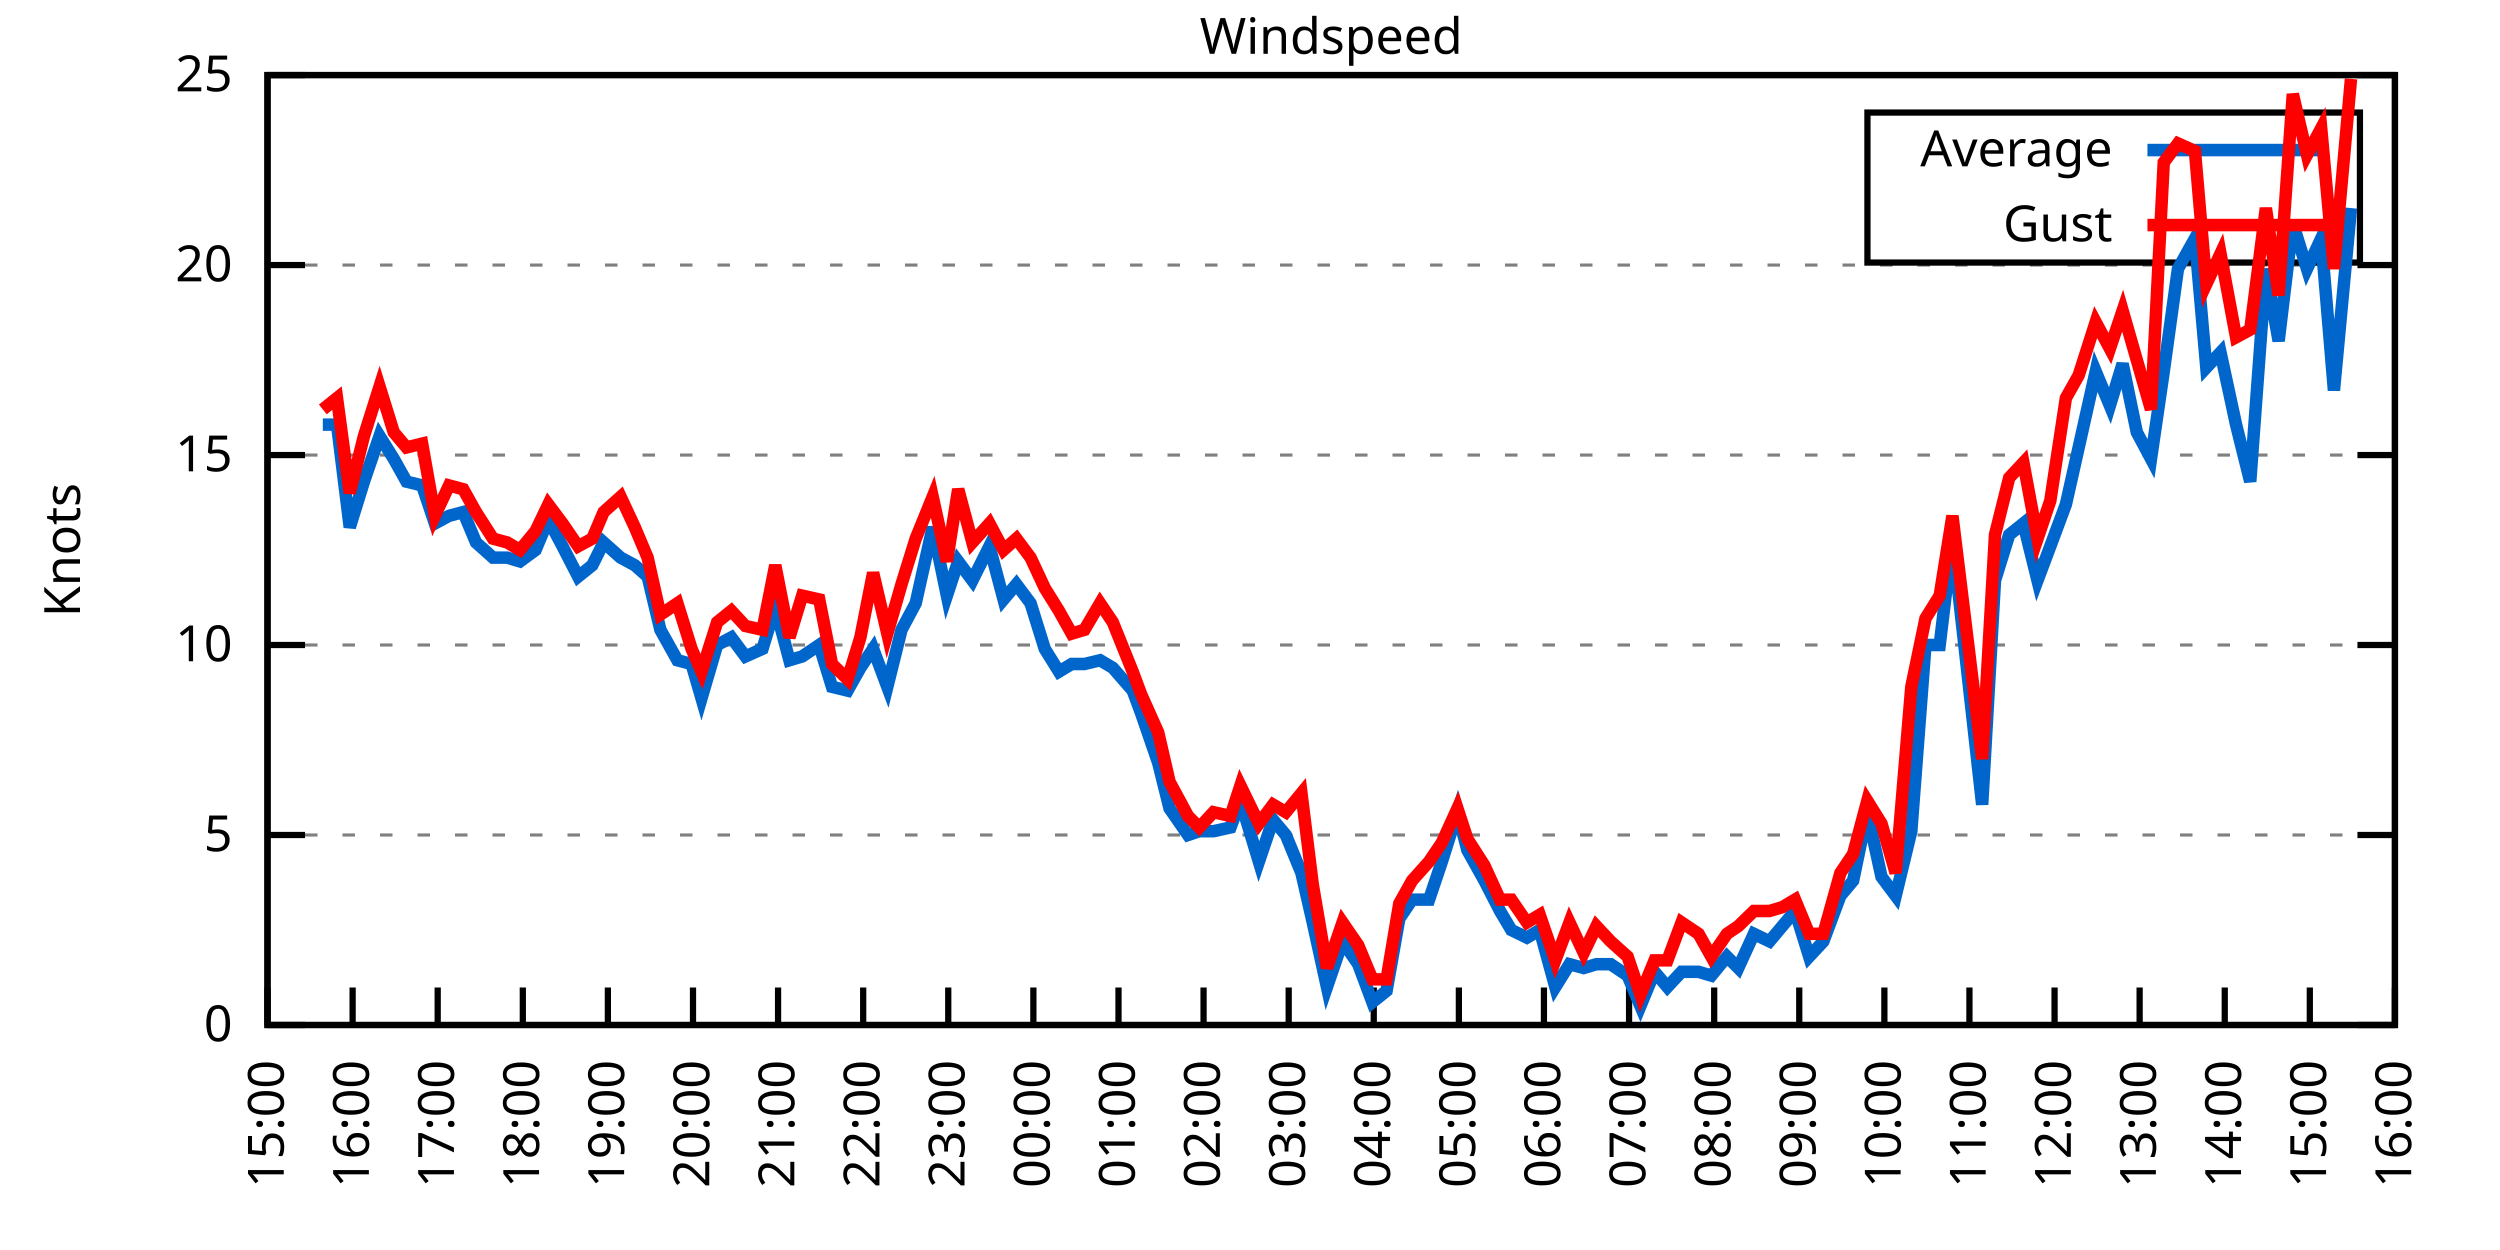
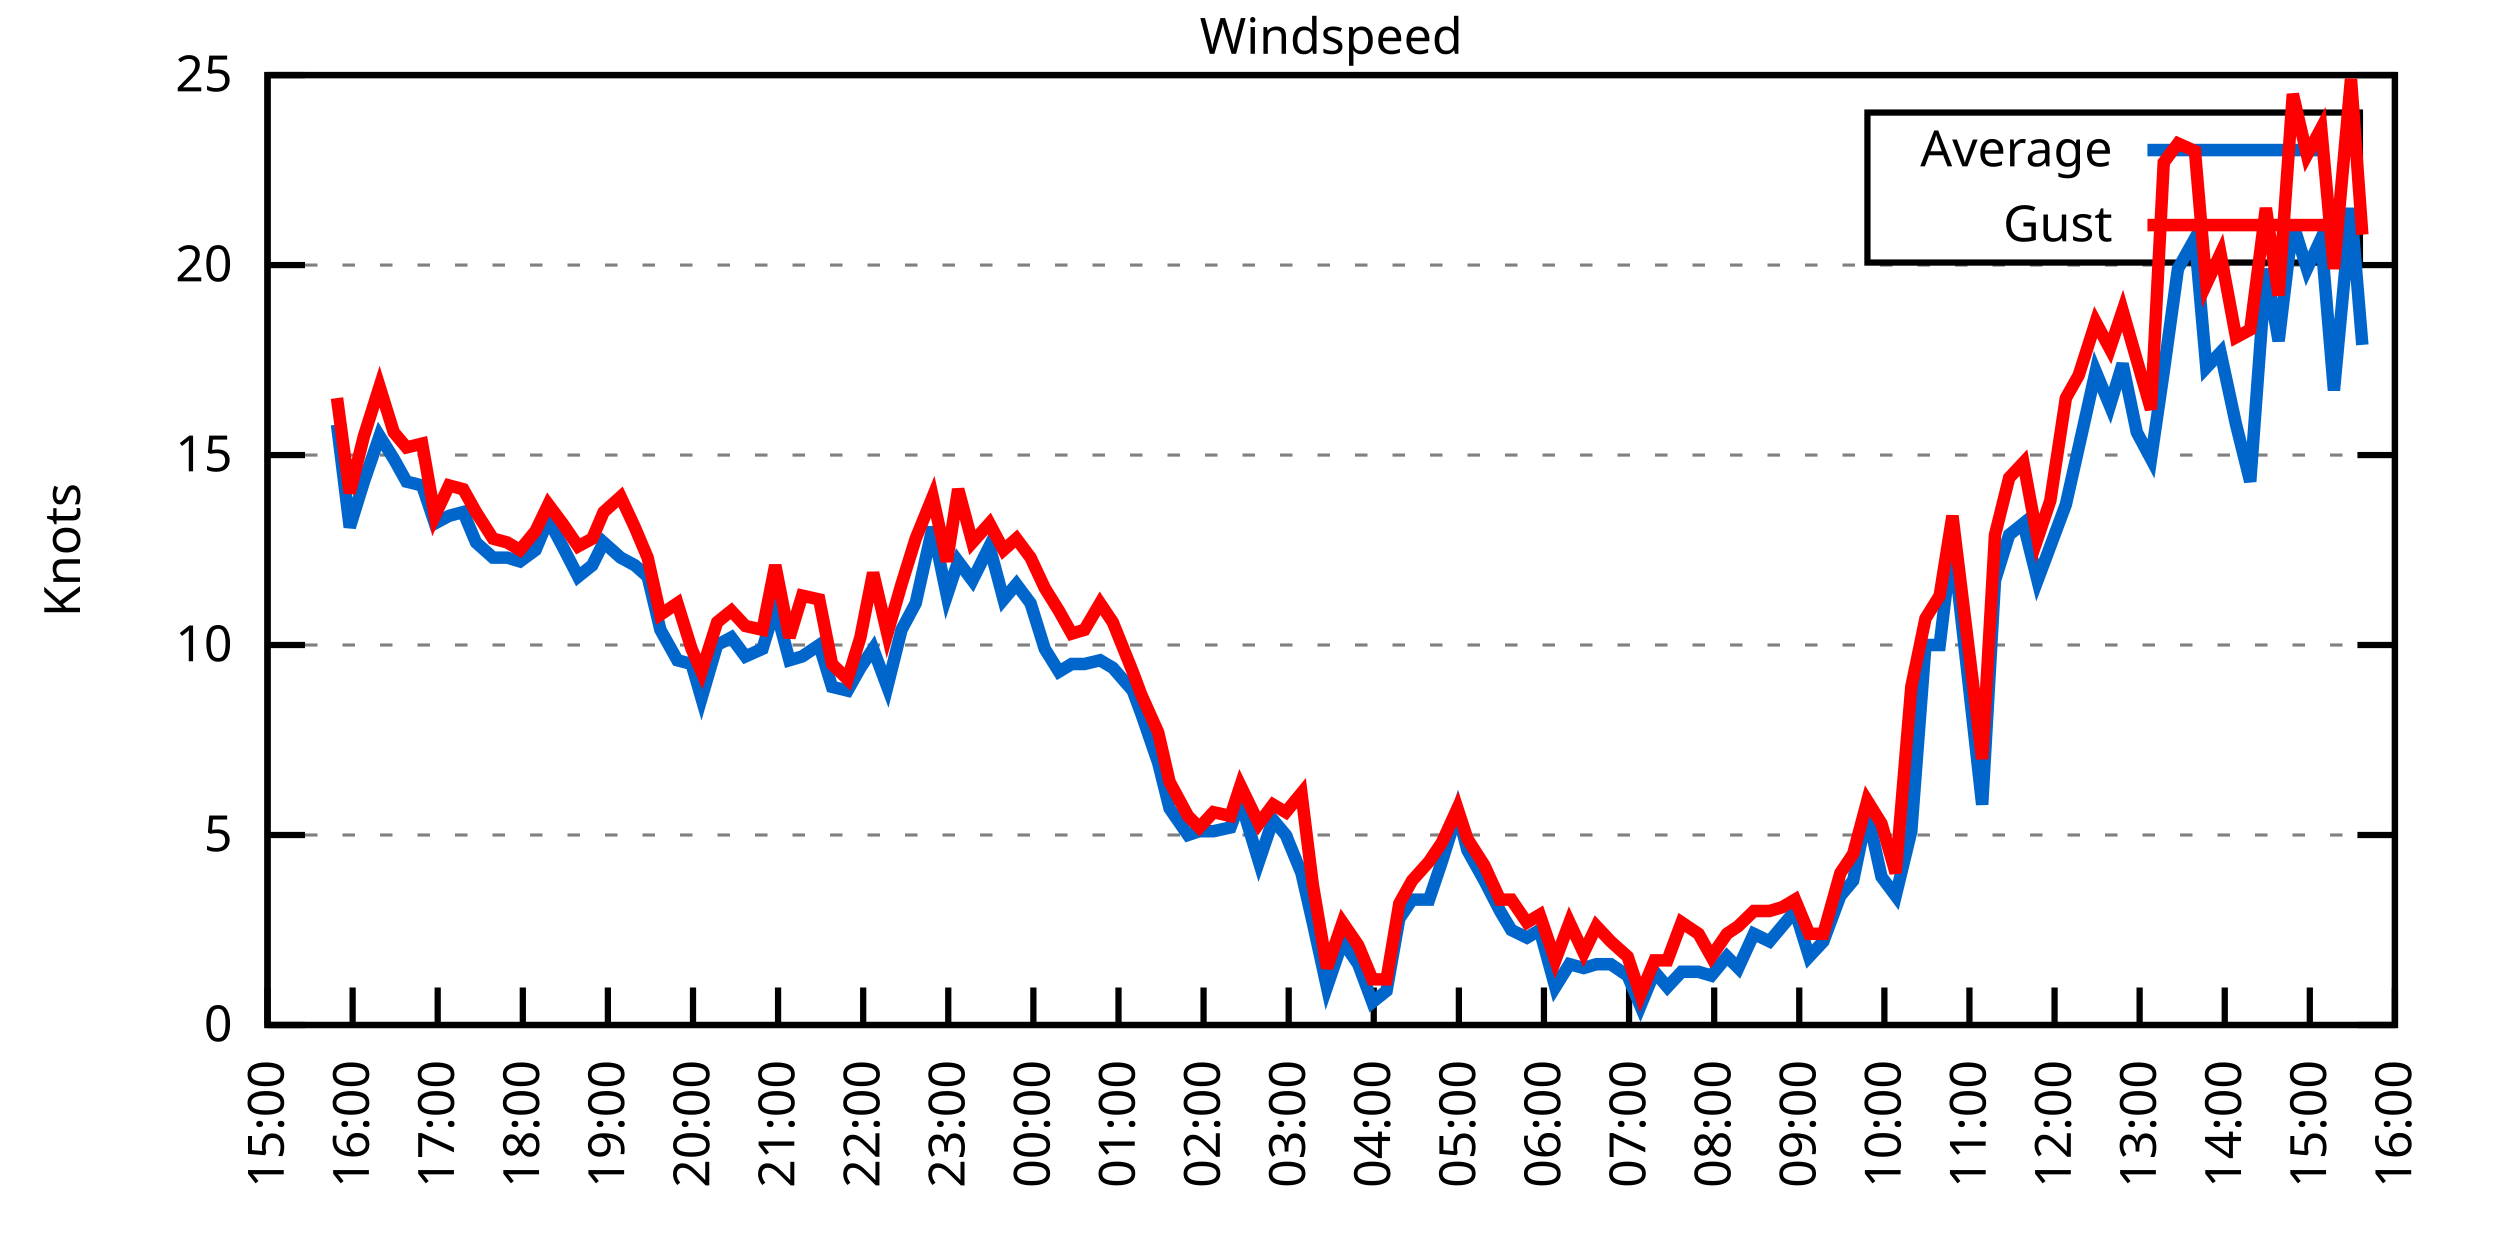
<svg xmlns="http://www.w3.org/2000/svg" xmlns:xlink="http://www.w3.org/1999/xlink" width="400" height="200" viewBox="0 0 400 200">
  <g id="gnuplot_canvas">
    <rect x="0" y="0" width="400" height="200" fill="none" />
    <defs>
      <circle id="gpDot" r="0.5" stroke-width="0.5" stroke="currentColor" />
      <path id="gpPt0" stroke-width="0.333" stroke="currentColor" d="M-1,0 h2 M0,-1 v2" />
      <path id="gpPt1" stroke-width="0.333" stroke="currentColor" d="M-1,-1 L1,1 M1,-1 L-1,1" />
      <path id="gpPt2" stroke-width="0.333" stroke="currentColor" d="M-1,0 L1,0 M0,-1 L0,1 M-1,-1 L1,1 M-1,1 L1,-1" />
      <rect id="gpPt3" stroke-width="0.333" stroke="currentColor" x="-1" y="-1" width="2" height="2" />
      <rect id="gpPt4" stroke-width="0.333" stroke="currentColor" fill="currentColor" x="-1" y="-1" width="2" height="2" />
      <circle id="gpPt5" stroke-width="0.333" stroke="currentColor" cx="0" cy="0" r="1" />
      <use xlink:href="#gpPt5" id="gpPt6" fill="currentColor" stroke="none" />
      <path id="gpPt7" stroke-width="0.333" stroke="currentColor" d="M0,-1.33 L-1.33,0.67 L1.33,0.67 z" />
      <use xlink:href="#gpPt7" id="gpPt8" fill="currentColor" stroke="none" />
      <use xlink:href="#gpPt7" id="gpPt9" stroke="currentColor" transform="rotate(180)" />
      <use xlink:href="#gpPt9" id="gpPt10" fill="currentColor" stroke="none" />
      <use xlink:href="#gpPt3" id="gpPt11" stroke="currentColor" transform="rotate(45)" />
      <use xlink:href="#gpPt11" id="gpPt12" fill="currentColor" stroke="none" />
      <path id="gpPt13" stroke-width="0.333" stroke="currentColor" d="M0,1.330 L1.265,0.411 L0.782,-1.067 L-0.782,-1.076 L-1.265,0.411 z" />
      <use xlink:href="#gpPt13" id="gpPt14" fill="currentColor" stroke="none" />
      <filter id="textbox" filterUnits="objectBoundingBox" x="0" y="0" height="1" width="1">
        <feFlood flood-color="white" flood-opacity="1" result="bgnd" />
        <feComposite in="SourceGraphic" in2="bgnd" operator="atop" />
      </filter>
      <filter id="greybox" filterUnits="objectBoundingBox" x="0" y="0" height="1" width="1">
        <feFlood flood-color="lightgrey" flood-opacity="1" result="grey" />
        <feComposite in="SourceGraphic" in2="grey" operator="atop" />
      </filter>
    </defs>
    <g fill="none" color="white" stroke="currentColor" stroke-width="1.00" stroke-linecap="butt" stroke-linejoin="miter">
</g>
    <g fill="none" color="black" stroke="currentColor" stroke-width="1.00" stroke-linecap="butt" stroke-linejoin="miter">
      <g stroke="none" shape-rendering="crispEdges">
        <polygon fill="rgb(255, 255, 255)" points="42.80,164.00 383.18,164.00 383.18,12.02 42.80,12.02 " />
      </g>
    </g>
    <g fill="none" color="black" stroke="currentColor" stroke-width="1.00" stroke-linecap="butt" stroke-linejoin="miter">
</g>
    <g fill="none" color="black" stroke="black" stroke-width="0.50" stroke-linecap="butt" stroke-linejoin="miter">
</g>
    <g fill="none" color="gray" stroke="currentColor" stroke-width="0.50" stroke-linecap="butt" stroke-linejoin="miter">
      <path stroke="gray" stroke-dasharray="2,4" class="gridline" d="M42.80,164.00 L383.19,164.00  " />
    </g>
    <g fill="none" color="gray" stroke="gray" stroke-width="1.00" stroke-linecap="butt" stroke-linejoin="miter">
</g>
    <g fill="none" color="black" stroke="currentColor" stroke-width="1.00" stroke-linecap="butt" stroke-linejoin="miter">
      <path stroke="black" d="M42.80,164.00 L48.80,164.00 M383.19,164.00 L377.19,164.00  " />
      <g transform="translate(37.20,166.60)" stroke="none" fill="black" font-family="Sans" font-size="8.00" text-anchor="end">
        <text>
          <tspan font-family="Sans"> 0</tspan>
        </text>
      </g>
    </g>
    <g fill="none" color="black" stroke="currentColor" stroke-width="1.00" stroke-linecap="butt" stroke-linejoin="miter">
</g>
    <g fill="none" color="black" stroke="black" stroke-width="0.50" stroke-linecap="butt" stroke-linejoin="miter">
</g>
    <g fill="none" color="gray" stroke="currentColor" stroke-width="0.50" stroke-linecap="butt" stroke-linejoin="miter">
      <path stroke="gray" stroke-dasharray="2,4" class="gridline" d="M42.80,133.60 L383.19,133.60  " />
    </g>
    <g fill="none" color="gray" stroke="gray" stroke-width="1.00" stroke-linecap="butt" stroke-linejoin="miter">
</g>
    <g fill="none" color="black" stroke="currentColor" stroke-width="1.00" stroke-linecap="butt" stroke-linejoin="miter">
      <path stroke="black" d="M42.80,133.60 L48.80,133.60 M383.19,133.60 L377.19,133.60  " />
      <g transform="translate(37.20,136.20)" stroke="none" fill="black" font-family="Sans" font-size="8.00" text-anchor="end">
        <text>
          <tspan font-family="Sans"> 5</tspan>
        </text>
      </g>
    </g>
    <g fill="none" color="black" stroke="currentColor" stroke-width="1.00" stroke-linecap="butt" stroke-linejoin="miter">
</g>
    <g fill="none" color="black" stroke="black" stroke-width="0.50" stroke-linecap="butt" stroke-linejoin="miter">
</g>
    <g fill="none" color="gray" stroke="currentColor" stroke-width="0.50" stroke-linecap="butt" stroke-linejoin="miter">
      <path stroke="gray" stroke-dasharray="2,4" class="gridline" d="M42.80,103.20 L383.19,103.20  " />
    </g>
    <g fill="none" color="gray" stroke="gray" stroke-width="1.00" stroke-linecap="butt" stroke-linejoin="miter">
</g>
    <g fill="none" color="black" stroke="currentColor" stroke-width="1.00" stroke-linecap="butt" stroke-linejoin="miter">
      <path stroke="black" d="M42.80,103.20 L48.80,103.20 M383.19,103.20 L377.19,103.20  " />
      <g transform="translate(37.20,105.80)" stroke="none" fill="black" font-family="Sans" font-size="8.00" text-anchor="end">
        <text>
          <tspan font-family="Sans"> 10</tspan>
        </text>
      </g>
    </g>
    <g fill="none" color="black" stroke="currentColor" stroke-width="1.00" stroke-linecap="butt" stroke-linejoin="miter">
</g>
    <g fill="none" color="black" stroke="black" stroke-width="0.50" stroke-linecap="butt" stroke-linejoin="miter">
</g>
    <g fill="none" color="gray" stroke="currentColor" stroke-width="0.50" stroke-linecap="butt" stroke-linejoin="miter">
      <path stroke="gray" stroke-dasharray="2,4" class="gridline" d="M42.80,72.81 L383.19,72.81  " />
    </g>
    <g fill="none" color="gray" stroke="gray" stroke-width="1.00" stroke-linecap="butt" stroke-linejoin="miter">
</g>
    <g fill="none" color="black" stroke="currentColor" stroke-width="1.00" stroke-linecap="butt" stroke-linejoin="miter">
      <path stroke="black" d="M42.80,72.81 L48.80,72.81 M383.19,72.81 L377.19,72.81  " />
      <g transform="translate(37.20,75.41)" stroke="none" fill="black" font-family="Sans" font-size="8.00" text-anchor="end">
        <text>
          <tspan font-family="Sans"> 15</tspan>
        </text>
      </g>
    </g>
    <g fill="none" color="black" stroke="currentColor" stroke-width="1.00" stroke-linecap="butt" stroke-linejoin="miter">
</g>
    <g fill="none" color="black" stroke="black" stroke-width="0.50" stroke-linecap="butt" stroke-linejoin="miter">
</g>
    <g fill="none" color="gray" stroke="currentColor" stroke-width="0.50" stroke-linecap="butt" stroke-linejoin="miter">
      <path stroke="gray" stroke-dasharray="2,4" class="gridline" d="M42.80,42.41 L383.19,42.41  " />
    </g>
    <g fill="none" color="gray" stroke="gray" stroke-width="1.00" stroke-linecap="butt" stroke-linejoin="miter">
</g>
    <g fill="none" color="black" stroke="currentColor" stroke-width="1.00" stroke-linecap="butt" stroke-linejoin="miter">
      <path stroke="black" d="M42.80,42.41 L48.80,42.41 M383.19,42.41 L377.19,42.41  " />
      <g transform="translate(37.20,45.01)" stroke="none" fill="black" font-family="Sans" font-size="8.00" text-anchor="end">
        <text>
          <tspan font-family="Sans"> 20</tspan>
        </text>
      </g>
    </g>
    <g fill="none" color="black" stroke="currentColor" stroke-width="1.00" stroke-linecap="butt" stroke-linejoin="miter">
</g>
    <g fill="none" color="black" stroke="black" stroke-width="0.50" stroke-linecap="butt" stroke-linejoin="miter">
</g>
    <g fill="none" color="gray" stroke="currentColor" stroke-width="0.50" stroke-linecap="butt" stroke-linejoin="miter">
      <path stroke="gray" stroke-dasharray="2,4" class="gridline" d="M42.80,12.01 L383.19,12.01  " />
    </g>
    <g fill="none" color="gray" stroke="gray" stroke-width="1.00" stroke-linecap="butt" stroke-linejoin="miter">
</g>
    <g fill="none" color="black" stroke="currentColor" stroke-width="1.00" stroke-linecap="butt" stroke-linejoin="miter">
      <path stroke="black" d="M42.80,12.01 L48.80,12.01 M383.19,12.01 L377.19,12.01  " />
      <g transform="translate(37.20,14.61)" stroke="none" fill="black" font-family="Sans" font-size="8.00" text-anchor="end">
        <text>
          <tspan font-family="Sans"> 25</tspan>
        </text>
      </g>
    </g>
    <g fill="none" color="black" stroke="currentColor" stroke-width="1.00" stroke-linecap="butt" stroke-linejoin="miter">
      <path stroke="black" d="M42.80,164.00 L42.80,158.00  " />
      <g transform="translate(45.40,169.60) rotate(270.00)" stroke="none" fill="black" font-family="Sans" font-size="8.00" text-anchor="end">
        <text>
          <tspan font-family="Sans">15:00</tspan>
        </text>
      </g>
    </g>
    <g fill="none" color="black" stroke="currentColor" stroke-width="1.00" stroke-linecap="butt" stroke-linejoin="miter">
      <path stroke="black" d="M56.42,164.00 L56.42,158.00  " />
      <g transform="translate(59.02,169.60) rotate(270.00)" stroke="none" fill="black" font-family="Sans" font-size="8.00" text-anchor="end">
        <text>
          <tspan font-family="Sans">16:00</tspan>
        </text>
      </g>
    </g>
    <g fill="none" color="black" stroke="currentColor" stroke-width="1.00" stroke-linecap="butt" stroke-linejoin="miter">
      <path stroke="black" d="M70.03,164.00 L70.03,158.00  " />
      <g transform="translate(72.63,169.60) rotate(270.00)" stroke="none" fill="black" font-family="Sans" font-size="8.00" text-anchor="end">
        <text>
          <tspan font-family="Sans">17:00</tspan>
        </text>
      </g>
    </g>
    <g fill="none" color="black" stroke="currentColor" stroke-width="1.00" stroke-linecap="butt" stroke-linejoin="miter">
      <path stroke="black" d="M83.65,164.00 L83.65,158.00  " />
      <g transform="translate(86.25,169.60) rotate(270.00)" stroke="none" fill="black" font-family="Sans" font-size="8.00" text-anchor="end">
        <text>
          <tspan font-family="Sans">18:00</tspan>
        </text>
      </g>
    </g>
    <g fill="none" color="black" stroke="currentColor" stroke-width="1.00" stroke-linecap="butt" stroke-linejoin="miter">
      <path stroke="black" d="M97.26,164.00 L97.26,158.00  " />
      <g transform="translate(99.86,169.60) rotate(270.00)" stroke="none" fill="black" font-family="Sans" font-size="8.00" text-anchor="end">
        <text>
          <tspan font-family="Sans">19:00</tspan>
        </text>
      </g>
    </g>
    <g fill="none" color="black" stroke="currentColor" stroke-width="1.00" stroke-linecap="butt" stroke-linejoin="miter">
      <path stroke="black" d="M110.88,164.00 L110.88,158.00  " />
      <g transform="translate(113.48,169.60) rotate(270.00)" stroke="none" fill="black" font-family="Sans" font-size="8.00" text-anchor="end">
        <text>
          <tspan font-family="Sans">20:00</tspan>
        </text>
      </g>
    </g>
    <g fill="none" color="black" stroke="currentColor" stroke-width="1.00" stroke-linecap="butt" stroke-linejoin="miter">
      <path stroke="black" d="M124.49,164.00 L124.49,158.00  " />
      <g transform="translate(127.09,169.60) rotate(270.00)" stroke="none" fill="black" font-family="Sans" font-size="8.00" text-anchor="end">
        <text>
          <tspan font-family="Sans">21:00</tspan>
        </text>
      </g>
    </g>
    <g fill="none" color="black" stroke="currentColor" stroke-width="1.00" stroke-linecap="butt" stroke-linejoin="miter">
      <path stroke="black" d="M138.11,164.00 L138.11,158.00  " />
      <g transform="translate(140.71,169.60) rotate(270.00)" stroke="none" fill="black" font-family="Sans" font-size="8.00" text-anchor="end">
        <text>
          <tspan font-family="Sans">22:00</tspan>
        </text>
      </g>
    </g>
    <g fill="none" color="black" stroke="currentColor" stroke-width="1.00" stroke-linecap="butt" stroke-linejoin="miter">
      <path stroke="black" d="M151.72,164.00 L151.72,158.00  " />
      <g transform="translate(154.32,169.60) rotate(270.00)" stroke="none" fill="black" font-family="Sans" font-size="8.00" text-anchor="end">
        <text>
          <tspan font-family="Sans">23:00</tspan>
        </text>
      </g>
    </g>
    <g fill="none" color="black" stroke="currentColor" stroke-width="1.00" stroke-linecap="butt" stroke-linejoin="miter">
      <path stroke="black" d="M165.34,164.00 L165.34,158.00  " />
      <g transform="translate(167.94,169.60) rotate(270.00)" stroke="none" fill="black" font-family="Sans" font-size="8.00" text-anchor="end">
        <text>
          <tspan font-family="Sans">00:00</tspan>
        </text>
      </g>
    </g>
    <g fill="none" color="black" stroke="currentColor" stroke-width="1.00" stroke-linecap="butt" stroke-linejoin="miter">
      <path stroke="black" d="M178.96,164.00 L178.96,158.00  " />
      <g transform="translate(181.56,169.60) rotate(270.00)" stroke="none" fill="black" font-family="Sans" font-size="8.00" text-anchor="end">
        <text>
          <tspan font-family="Sans">01:00</tspan>
        </text>
      </g>
    </g>
    <g fill="none" color="black" stroke="currentColor" stroke-width="1.00" stroke-linecap="butt" stroke-linejoin="miter">
      <path stroke="black" d="M192.57,164.00 L192.57,158.00  " />
      <g transform="translate(195.17,169.60) rotate(270.00)" stroke="none" fill="black" font-family="Sans" font-size="8.00" text-anchor="end">
        <text>
          <tspan font-family="Sans">02:00</tspan>
        </text>
      </g>
    </g>
    <g fill="none" color="black" stroke="currentColor" stroke-width="1.00" stroke-linecap="butt" stroke-linejoin="miter">
      <path stroke="black" d="M206.19,164.00 L206.19,158.00  " />
      <g transform="translate(208.79,169.60) rotate(270.00)" stroke="none" fill="black" font-family="Sans" font-size="8.00" text-anchor="end">
        <text>
          <tspan font-family="Sans">03:00</tspan>
        </text>
      </g>
    </g>
    <g fill="none" color="black" stroke="currentColor" stroke-width="1.00" stroke-linecap="butt" stroke-linejoin="miter">
      <path stroke="black" d="M219.80,164.00 L219.80,158.00  " />
      <g transform="translate(222.40,169.60) rotate(270.00)" stroke="none" fill="black" font-family="Sans" font-size="8.00" text-anchor="end">
        <text>
          <tspan font-family="Sans">04:00</tspan>
        </text>
      </g>
    </g>
    <g fill="none" color="black" stroke="currentColor" stroke-width="1.00" stroke-linecap="butt" stroke-linejoin="miter">
      <path stroke="black" d="M233.42,164.00 L233.42,158.00  " />
      <g transform="translate(236.02,169.60) rotate(270.00)" stroke="none" fill="black" font-family="Sans" font-size="8.00" text-anchor="end">
        <text>
          <tspan font-family="Sans">05:00</tspan>
        </text>
      </g>
    </g>
    <g fill="none" color="black" stroke="currentColor" stroke-width="1.00" stroke-linecap="butt" stroke-linejoin="miter">
      <path stroke="black" d="M247.03,164.00 L247.03,158.00  " />
      <g transform="translate(249.63,169.60) rotate(270.00)" stroke="none" fill="black" font-family="Sans" font-size="8.00" text-anchor="end">
        <text>
          <tspan font-family="Sans">06:00</tspan>
        </text>
      </g>
    </g>
    <g fill="none" color="black" stroke="currentColor" stroke-width="1.00" stroke-linecap="butt" stroke-linejoin="miter">
      <path stroke="black" d="M260.65,164.00 L260.65,158.00  " />
      <g transform="translate(263.25,169.60) rotate(270.00)" stroke="none" fill="black" font-family="Sans" font-size="8.00" text-anchor="end">
        <text>
          <tspan font-family="Sans">07:00</tspan>
        </text>
      </g>
    </g>
    <g fill="none" color="black" stroke="currentColor" stroke-width="1.00" stroke-linecap="butt" stroke-linejoin="miter">
      <path stroke="black" d="M274.27,164.00 L274.27,158.00  " />
      <g transform="translate(276.87,169.60) rotate(270.00)" stroke="none" fill="black" font-family="Sans" font-size="8.00" text-anchor="end">
        <text>
          <tspan font-family="Sans">08:00</tspan>
        </text>
      </g>
    </g>
    <g fill="none" color="black" stroke="currentColor" stroke-width="1.00" stroke-linecap="butt" stroke-linejoin="miter">
      <path stroke="black" d="M287.88,164.00 L287.88,158.00  " />
      <g transform="translate(290.48,169.60) rotate(270.00)" stroke="none" fill="black" font-family="Sans" font-size="8.00" text-anchor="end">
        <text>
          <tspan font-family="Sans">09:00</tspan>
        </text>
      </g>
    </g>
    <g fill="none" color="black" stroke="currentColor" stroke-width="1.00" stroke-linecap="butt" stroke-linejoin="miter">
      <path stroke="black" d="M301.50,164.00 L301.50,158.00  " />
      <g transform="translate(304.10,169.60) rotate(270.00)" stroke="none" fill="black" font-family="Sans" font-size="8.00" text-anchor="end">
        <text>
          <tspan font-family="Sans">10:00</tspan>
        </text>
      </g>
    </g>
    <g fill="none" color="black" stroke="currentColor" stroke-width="1.00" stroke-linecap="butt" stroke-linejoin="miter">
      <path stroke="black" d="M315.11,164.00 L315.11,158.00  " />
      <g transform="translate(317.71,169.60) rotate(270.00)" stroke="none" fill="black" font-family="Sans" font-size="8.00" text-anchor="end">
        <text>
          <tspan font-family="Sans">11:00</tspan>
        </text>
      </g>
    </g>
    <g fill="none" color="black" stroke="currentColor" stroke-width="1.00" stroke-linecap="butt" stroke-linejoin="miter">
      <path stroke="black" d="M328.73,164.00 L328.73,158.00  " />
      <g transform="translate(331.33,169.60) rotate(270.00)" stroke="none" fill="black" font-family="Sans" font-size="8.00" text-anchor="end">
        <text>
          <tspan font-family="Sans">12:00</tspan>
        </text>
      </g>
    </g>
    <g fill="none" color="black" stroke="currentColor" stroke-width="1.00" stroke-linecap="butt" stroke-linejoin="miter">
      <path stroke="black" d="M342.34,164.00 L342.34,158.00  " />
      <g transform="translate(344.94,169.60) rotate(270.00)" stroke="none" fill="black" font-family="Sans" font-size="8.00" text-anchor="end">
        <text>
          <tspan font-family="Sans">13:00</tspan>
        </text>
      </g>
    </g>
    <g fill="none" color="black" stroke="currentColor" stroke-width="1.00" stroke-linecap="butt" stroke-linejoin="miter">
      <path stroke="black" d="M355.96,164.00 L355.96,158.00  " />
      <g transform="translate(358.56,169.60) rotate(270.00)" stroke="none" fill="black" font-family="Sans" font-size="8.00" text-anchor="end">
        <text>
          <tspan font-family="Sans">14:00</tspan>
        </text>
      </g>
    </g>
    <g fill="none" color="black" stroke="currentColor" stroke-width="1.00" stroke-linecap="butt" stroke-linejoin="miter">
      <path stroke="black" d="M369.57,164.00 L369.57,158.00  " />
      <g transform="translate(372.17,169.60) rotate(270.00)" stroke="none" fill="black" font-family="Sans" font-size="8.00" text-anchor="end">
        <text>
          <tspan font-family="Sans">15:00</tspan>
        </text>
      </g>
    </g>
    <g fill="none" color="black" stroke="currentColor" stroke-width="1.00" stroke-linecap="butt" stroke-linejoin="miter">
      <path stroke="black" d="M383.19,164.00 L383.19,158.00  " />
      <g transform="translate(385.79,169.60) rotate(270.00)" stroke="none" fill="black" font-family="Sans" font-size="8.00" text-anchor="end">
        <text>
          <tspan font-family="Sans">16:00</tspan>
        </text>
      </g>
    </g>
    <g fill="none" color="black" stroke="currentColor" stroke-width="1.00" stroke-linecap="butt" stroke-linejoin="miter">
</g>
    <g fill="none" color="black" stroke="currentColor" stroke-width="1.00" stroke-linecap="butt" stroke-linejoin="miter">
      <path stroke="black" d="M42.80,12.01 L42.80,164.00 L383.19,164.00 L383.19,12.01 L42.80,12.01 Z  " />
    </g>
    <g fill="none" color="black" stroke="currentColor" stroke-width="1.00" stroke-linecap="butt" stroke-linejoin="miter">
</g>
    <g fill="none" color="black" stroke="currentColor" stroke-width="1.00" stroke-linecap="butt" stroke-linejoin="miter">
      <path stroke="black" d="M298.79,42.01 L298.79,18.01 L377.59,18.01 L377.59,42.01 L298.79,42.01 Z  " />
    </g>
    <g id="Windspeed_plot_1">
      <g fill="none" color="white" stroke="black" stroke-width="2.00" stroke-linecap="butt" stroke-linejoin="miter">
</g>
      <g fill="none" color="black" stroke="currentColor" stroke-width="2.00" stroke-linecap="butt" stroke-linejoin="miter">
        <g transform="translate(337.99,26.61)" stroke="none" fill="black" font-family="Sans" font-size="8.00" text-anchor="end">
          <text>
            <tspan font-family="Sans">Average</tspan>
          </text>
        </g>
      </g>
      <g fill="none" color="black" stroke="currentColor" stroke-width="2.00" stroke-linecap="butt" stroke-linejoin="miter">
-         <path stroke="rgb(  0, 102, 204)" d="M343.59,24.01 L371.99,24.01 M51.65,67.94 L53.92,67.94 L55.96,84.36 L58.23,77.06 L60.73,69.77 L63.00,73.41   L65.04,77.06 L67.54,77.67 L69.58,83.75 L71.85,82.53 L74.12,81.93 L76.16,86.79 L78.88,89.22 L81.15,89.22   L83.19,89.83 L85.69,88.00 L87.73,83.14 L90.00,87.40 L92.50,92.26 L94.77,90.44 L96.58,86.79 L99.30,89.22   L101.57,90.44 L103.62,92.26 L105.66,100.77 L108.38,105.64 L110.65,106.24 L112.24,111.72 L114.74,103.20 L117.01,101.99   L119.27,105.03 L122.00,103.81 L124.04,97.12 L126.31,105.64 L128.35,105.03 L131.07,103.20 L133.12,109.89 L135.61,110.50   L137.66,106.85 L139.70,103.81 L141.97,109.89 L144.24,100.77 L146.51,96.52 L149.23,84.36 L151.50,95.30 L153.31,89.83   L155.58,92.87 L158.31,87.40 L160.57,95.91 L162.62,93.48 L164.89,96.52 L167.16,103.81 L169.43,107.46 L171.47,106.24   L173.51,106.24 L176.01,105.64 L178.05,106.85 L181.23,110.50 L182.59,114.15 L185.31,122.05 L187.13,129.35 L190.08,133.60   L191.89,132.99 L194.16,132.99 L196.88,132.39 L198.47,128.13 L201.42,137.86 L203.69,131.17 L205.73,133.60 L208.23,139.68   L210.04,147.59 L212.31,157.92 L214.81,150.62 L217.31,154.27 L219.58,160.35 L221.85,158.53 L223.89,146.98 L225.93,143.94   L228.65,143.94 L230.70,137.86 L233.19,129.95 L234.78,136.03 L237.50,140.90 L240.00,145.76 L241.81,148.80 L244.31,150.02   L246.35,148.80 L248.85,157.92 L251.12,154.27 L253.39,154.88 L255.43,154.27 L257.70,154.27 L260.42,156.10 L262.47,160.96   L264.73,155.49 L266.78,157.92 L269.05,155.49 L271.77,155.49 L273.81,156.10 L276.31,153.06 L278.12,154.88 L280.62,149.41   L283.12,150.62 L285.16,148.19 L287.20,145.76 L289.47,153.06 L291.74,150.62 L294.46,143.33 L296.50,140.90 L298.77,129.95   L301.04,140.29 L303.31,143.33 L305.81,132.99 L308.08,103.20 L310.35,103.20 L312.39,86.18 L317.15,128.74 L319.20,92.87   L321.47,85.57 L323.74,83.75 L326.00,92.87 L328.05,87.40 L330.54,80.71 L332.59,71.59 L335.31,59.43 L337.58,64.90   L339.62,58.21 L341.89,69.16 L344.16,73.41 L346.20,59.43 L348.47,43.02 L351.19,38.15 L353.01,58.82 L355.28,56.39   L357.77,67.94 L360.04,77.06 L362.54,43.02 L364.58,54.57 L366.85,35.72 L369.12,43.02 L371.39,38.15 L373.43,62.47   L376.16,33.29  " />
+         <path stroke="rgb(  0, 102, 204)" d="M343.59,24.01 L371.99,24.01 M53.92,67.94 L55.96,84.36 L58.23,77.06 L60.73,69.77 L63.00,73.41 L65.04,77.06   L67.54,77.67 L69.58,83.75 L71.85,82.53 L74.12,81.93 L76.16,86.79 L78.88,89.22 L81.15,89.22 L83.19,89.83   L85.69,88.00 L87.73,83.14 L90.00,87.40 L92.50,92.26 L94.77,90.44 L96.58,86.79 L99.30,89.22 L101.57,90.44   L103.62,92.26 L105.66,100.77 L108.38,105.64 L110.65,106.24 L112.24,111.72 L114.74,103.20 L117.01,101.99 L119.27,105.03   L122.00,103.81 L124.04,97.12 L126.31,105.64 L128.35,105.03 L131.07,103.20 L133.12,109.89 L135.61,110.50 L137.66,106.85   L139.70,103.81 L141.97,109.89 L144.24,100.77 L146.51,96.52 L149.23,84.36 L151.50,95.30 L153.31,89.83 L155.58,92.87   L158.31,87.40 L160.57,95.91 L162.62,93.48 L164.89,96.52 L167.16,103.81 L169.43,107.46 L171.47,106.24 L173.51,106.24   L176.01,105.64 L178.05,106.85 L181.23,110.50 L182.59,114.15 L185.31,122.05 L187.13,129.35 L190.08,133.60 L191.89,132.99   L194.16,132.99 L196.88,132.39 L198.47,128.13 L201.42,137.86 L203.69,131.17 L205.73,133.60 L208.23,139.68 L210.04,147.59   L212.31,157.92 L214.81,150.62 L217.31,154.27 L219.58,160.35 L221.85,158.53 L223.89,146.98 L225.93,143.94 L228.65,143.94   L230.70,137.86 L233.19,129.95 L234.78,136.03 L237.50,140.90 L240.00,145.76 L241.81,148.80 L244.31,150.02 L246.35,148.80   L248.85,157.92 L251.12,154.27 L253.39,154.88 L255.43,154.27 L257.70,154.27 L260.42,156.10 L262.47,160.96 L264.73,155.49   L266.78,157.92 L269.05,155.49 L271.77,155.49 L273.81,156.10 L276.31,153.06 L278.12,154.88 L280.62,149.41 L283.12,150.62   L285.16,148.19 L287.20,145.76 L289.47,153.06 L291.74,150.62 L294.46,143.33 L296.50,140.90 L298.77,129.95 L301.04,140.29   L303.31,143.33 L305.81,132.99 L308.08,103.20 L310.35,103.20 L312.39,86.18 L317.15,128.74 L319.20,92.87 L321.47,85.57   L323.74,83.75 L326.00,92.87 L328.05,87.40 L330.54,80.71 L332.59,71.59 L335.31,59.43 L337.58,64.90 L339.62,58.21   L341.89,69.16 L344.16,73.41 L346.20,59.43 L348.47,43.02 L351.19,38.15 L353.01,58.82 L355.28,56.39 L357.77,67.94   L360.04,77.06 L362.54,43.02 L364.58,54.57 L366.85,35.72 L369.12,43.02 L371.39,38.15 L373.43,62.47 L376.16,33.29   L377.97,55.18  " />
      </g>
    </g>
    <g id="Windspeed_plot_2">
      <g fill="none" color="black" stroke="currentColor" stroke-width="2.00" stroke-linecap="butt" stroke-linejoin="miter">
        <g transform="translate(337.99,38.61)" stroke="none" fill="black" font-family="Sans" font-size="8.00" text-anchor="end">
          <text>
            <tspan font-family="Sans">Gust</tspan>
          </text>
        </g>
      </g>
      <g fill="none" color="black" stroke="currentColor" stroke-width="2.00" stroke-linecap="butt" stroke-linejoin="miter">
-         <path stroke="rgb(255,   0,   0)" d="M343.59,36.01 L371.99,36.01 M51.65,65.51 L53.92,63.69 L55.96,78.89 L58.23,69.77 L60.73,61.86 L63.00,69.16   L65.04,71.59 L67.54,70.98 L69.58,82.53 L71.85,77.67 L74.12,78.28 L76.16,81.93 L78.88,86.18 L81.15,86.79   L83.19,88.00 L85.69,84.97 L87.73,80.71 L90.00,83.75 L92.50,87.40 L94.77,86.18 L96.58,81.93 L99.30,79.49   L101.57,84.36 L103.62,89.22 L105.66,98.34 L108.38,96.52 L110.65,103.81 L112.24,107.46 L114.74,99.56 L117.01,97.73   L119.27,100.16 L122.00,100.77 L124.04,90.44 L126.31,101.99 L128.35,95.30 L131.07,95.91 L133.12,106.24 L135.61,108.68   L137.66,101.99 L139.70,91.65 L141.97,101.38 L144.24,93.48 L146.51,86.18 L149.23,79.49 L151.50,89.83 L153.31,78.28   L155.58,86.79 L158.31,83.75 L160.57,88.00 L162.62,86.18 L164.89,89.22 L167.16,94.08 L169.43,97.73 L171.47,101.38   L173.51,100.77 L176.01,96.52 L178.05,99.56 L181.23,107.46 L182.59,111.11 L185.31,117.19 L187.13,125.09 L190.08,130.56   L191.89,132.39 L194.16,129.95 L196.88,130.56 L198.47,125.70 L201.42,131.78 L203.69,128.74 L205.73,129.95 L208.23,126.91   L210.04,141.51 L212.31,154.88 L214.81,147.59 L217.31,151.23 L219.58,156.70 L221.85,156.70 L223.89,144.55 L225.93,140.90   L228.65,137.86 L230.70,134.82 L233.19,129.35 L234.78,134.21 L237.50,138.47 L240.00,143.94 L241.81,143.94 L244.31,147.59   L246.35,146.37 L248.85,153.66 L251.12,147.59 L253.39,152.45 L255.43,148.19 L257.70,150.62 L260.42,153.06 L262.47,159.14   L264.73,153.66 L266.78,153.66 L269.05,147.59 L271.77,149.41 L273.81,153.06 L276.31,149.41 L278.12,148.19 L280.62,145.76   L283.12,145.76 L285.16,145.15 L287.20,143.94 L289.47,149.41 L291.74,149.41 L294.46,139.68 L296.50,136.64 L298.77,128.13   L301.04,131.78 L303.31,139.68 L305.81,109.89 L308.08,98.95 L310.35,95.30 L312.39,82.53 L317.15,121.44 L319.20,85.57   L321.47,76.45 L323.74,74.02 L326.00,86.18 L328.05,80.10 L330.54,63.69 L332.59,60.04 L335.31,51.53 L337.58,55.78   L339.62,49.70 L341.89,57.61 L344.16,65.51 L346.20,25.99 L348.47,22.95 L351.19,24.17 L353.01,45.45 L355.28,40.58   L357.77,53.96 L360.04,52.74 L362.54,33.29 L364.58,47.27 L366.85,15.05 L369.12,24.78 L371.39,20.52 L373.43,43.02   L376.16,12.62  " />
+         <path stroke="rgb(255,   0,   0)" d="M343.59,36.01 L371.99,36.01 M53.92,63.69 L55.96,78.89 L58.23,69.77 L60.73,61.86 L63.00,69.16 L65.04,71.59   L67.54,70.98 L69.58,82.53 L71.85,77.67 L74.12,78.28 L76.16,81.93 L78.88,86.18 L81.15,86.79 L83.19,88.00   L85.69,84.97 L87.73,80.71 L90.00,83.75 L92.50,87.40 L94.77,86.18 L96.58,81.93 L99.30,79.49 L101.57,84.36   L103.62,89.22 L105.66,98.34 L108.38,96.52 L110.65,103.81 L112.24,107.46 L114.74,99.56 L117.01,97.73 L119.27,100.16   L122.00,100.77 L124.04,90.44 L126.31,101.99 L128.35,95.30 L131.07,95.91 L133.12,106.24 L135.61,108.68 L137.66,101.99   L139.70,91.65 L141.97,101.38 L144.24,93.48 L146.51,86.18 L149.23,79.49 L151.50,89.83 L153.31,78.28 L155.58,86.79   L158.31,83.75 L160.57,88.00 L162.62,86.18 L164.89,89.22 L167.16,94.08 L169.43,97.73 L171.47,101.38 L173.51,100.77   L176.01,96.52 L178.05,99.56 L181.23,107.46 L182.59,111.11 L185.31,117.19 L187.13,125.09 L190.08,130.56 L191.89,132.39   L194.16,129.95 L196.88,130.56 L198.47,125.70 L201.42,131.78 L203.69,128.74 L205.73,129.95 L208.23,126.91 L210.04,141.51   L212.31,154.88 L214.81,147.59 L217.31,151.23 L219.58,156.70 L221.85,156.70 L223.89,144.55 L225.93,140.90 L228.65,137.86   L230.70,134.82 L233.19,129.35 L234.78,134.21 L237.50,138.47 L240.00,143.94 L241.81,143.94 L244.31,147.59 L246.35,146.37   L248.85,153.66 L251.12,147.59 L253.39,152.45 L255.43,148.19 L257.70,150.62 L260.42,153.06 L262.47,159.14 L264.73,153.66   L266.78,153.66 L269.05,147.59 L271.77,149.41 L273.81,153.06 L276.31,149.41 L278.12,148.19 L280.62,145.76 L283.12,145.76   L285.16,145.15 L287.20,143.94 L289.47,149.41 L291.74,149.41 L294.46,139.68 L296.50,136.64 L298.77,128.13 L301.04,131.78   L303.31,139.68 L305.81,109.89 L308.08,98.95 L310.35,95.30 L312.39,82.53 L317.15,121.44 L319.20,85.57 L321.47,76.45   L323.74,74.02 L326.00,86.18 L328.05,80.10 L330.54,63.69 L332.59,60.04 L335.31,51.53 L337.58,55.78 L339.62,49.70   L341.89,57.61 L344.16,65.51 L346.20,25.99 L348.47,22.95 L351.19,24.17 L353.01,45.45 L355.28,40.58 L357.77,53.96   L360.04,52.74 L362.54,33.29 L364.58,47.27 L366.85,15.05 L369.12,24.78 L371.39,20.52 L373.43,43.02 L376.16,12.62   L377.97,37.54  " />
      </g>
    </g>
    <g fill="none" color="black" stroke="currentColor" stroke-width="2.00" stroke-linecap="butt" stroke-linejoin="miter">
</g>
    <g fill="none" color="black" stroke="black" stroke-width="1.00" stroke-linecap="butt" stroke-linejoin="miter">
</g>
    <g fill="none" color="black" stroke="currentColor" stroke-width="1.00" stroke-linecap="butt" stroke-linejoin="miter">
      <path stroke="black" d="M42.80,12.01 L42.80,164.00 L383.19,164.00 L383.19,12.01 L42.80,12.01 Z  " />
      <g transform="translate(12.80,88.01) rotate(270.00)" stroke="none" fill="black" font-family="Sans" font-size="8.00" text-anchor="middle">
        <text>
          <tspan font-family="Sans">Knots</tspan>
        </text>
      </g>
    </g>
    <g fill="none" color="black" stroke="currentColor" stroke-width="1.00" stroke-linecap="butt" stroke-linejoin="miter">
</g>
    <g fill="none" color="black" stroke="currentColor" stroke-width="1.00" stroke-linecap="butt" stroke-linejoin="miter">
      <g transform="translate(212.99,8.61)" stroke="none" fill="black" font-family="Sans" font-size="8.00" text-anchor="middle">
        <text>
          <tspan font-family="Sans">Windspeed</tspan>
        </text>
      </g>
    </g>
    <g fill="none" color="black" stroke="currentColor" stroke-width="1.00" stroke-linecap="butt" stroke-linejoin="miter">
</g>
  </g>
</svg>
